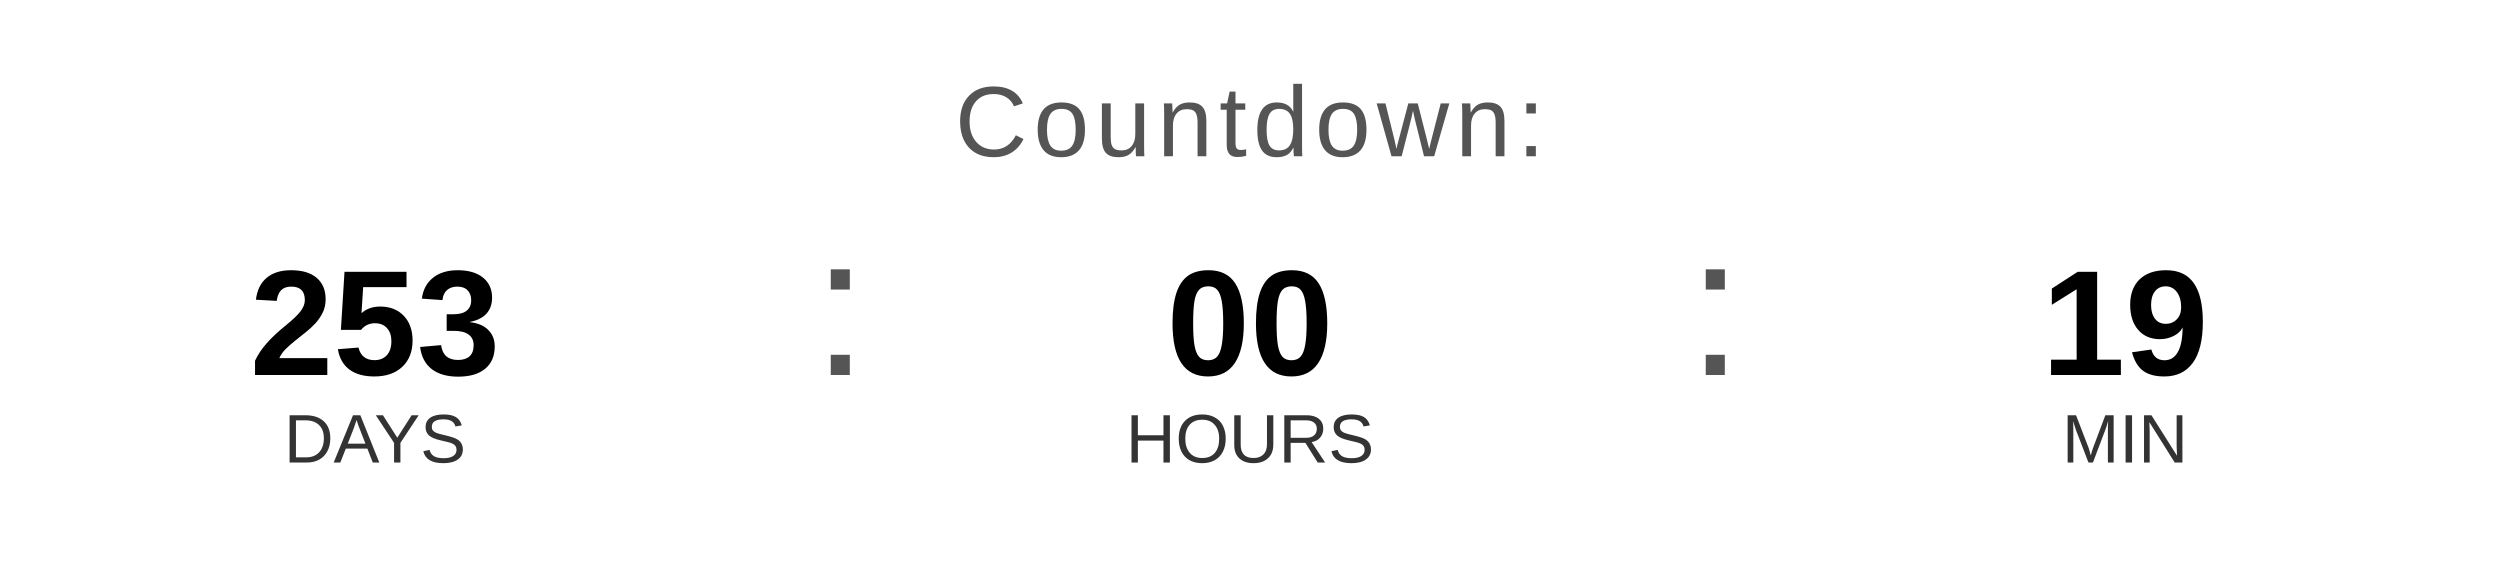
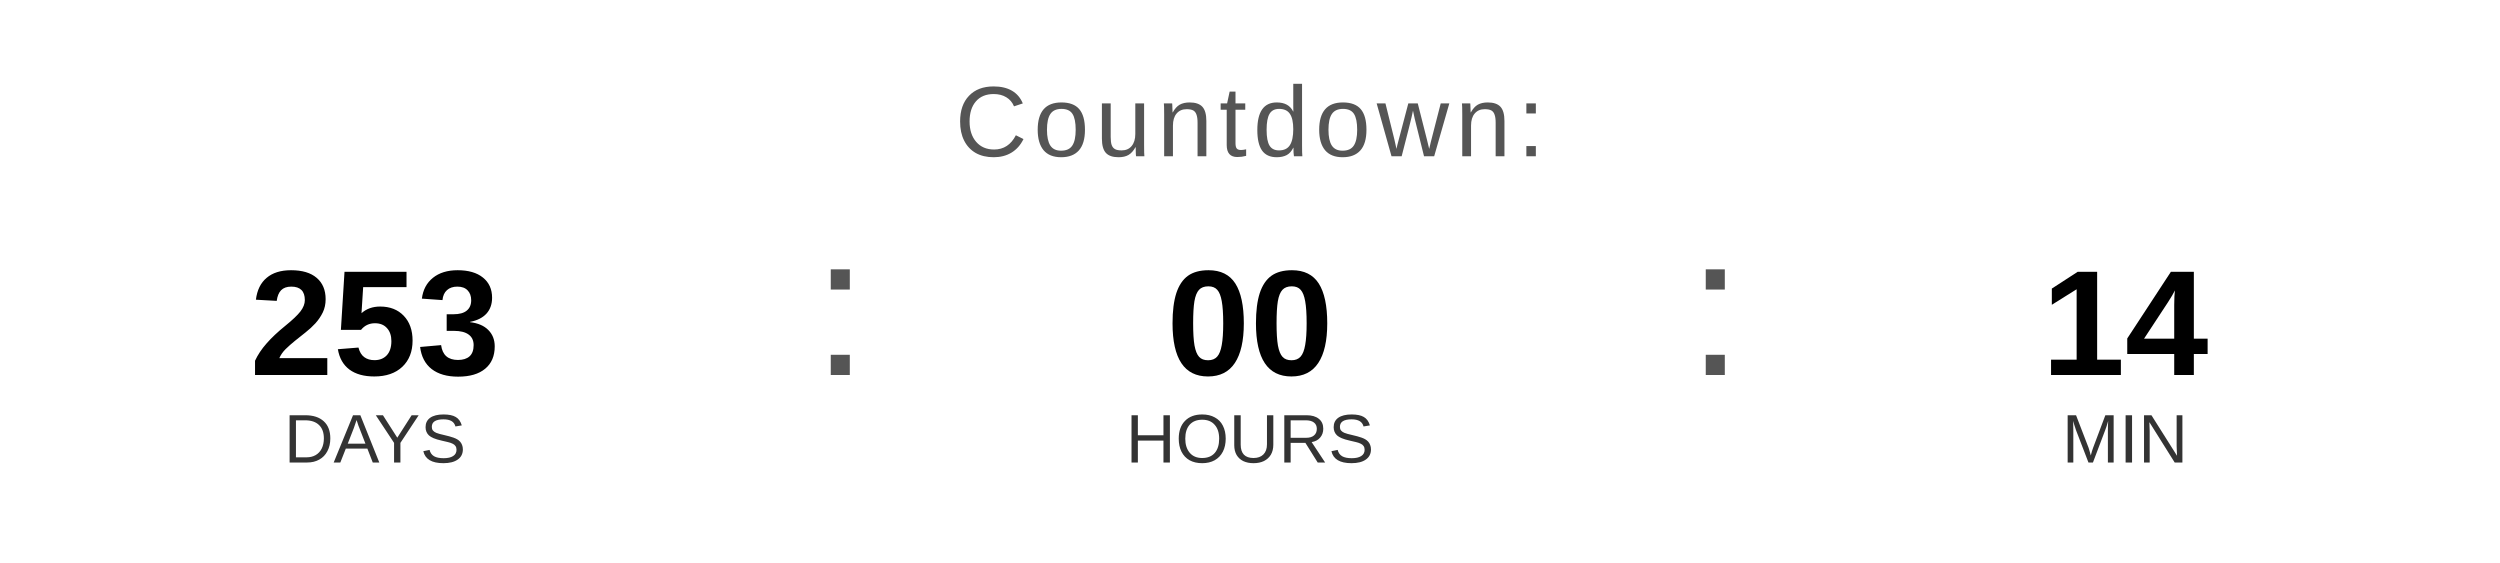
<svg xmlns="http://www.w3.org/2000/svg" width="400" height="90" viewBox="0 0 400 90">
  <text x="200" y="25" font-family="Arial, Helvetica, sans-serif" font-size="16" fill="#555555" text-anchor="middle" letter-spacing="1">
    Countdown:
  </text>
  <text x="60" y="60" font-family="Arial, Helvetica, sans-serif" font-size="24" font-weight="bold" fill="#000000" text-anchor="middle">253</text>
  <text x="60" y="74" font-family="Arial, Helvetica, sans-serif" font-size="11" fill="#333333" text-anchor="middle">DAYS</text>
  <text x="130" y="60" font-family="Arial, sans-serif" font-size="32" fill="#555555">:</text>
  <text x="200" y="60" font-family="Arial, Helvetica, sans-serif" font-size="24" font-weight="bold" fill="#000000" text-anchor="middle">00</text>
  <text x="200" y="74" font-family="Arial, Helvetica, sans-serif" font-size="11" fill="#333333" text-anchor="middle">HOURS</text>
  <text x="270" y="60" font-family="Arial, sans-serif" font-size="32" fill="#555555">:</text>
-   <text x="340" y="60" font-family="Arial, Helvetica, sans-serif" font-size="24" font-weight="bold" fill="#000000" text-anchor="middle">19</text>
+   <text x="340" y="60" font-family="Arial, Helvetica, sans-serif" font-size="24" font-weight="bold" fill="#000000" text-anchor="middle">14</text>
  <text x="340" y="74" font-family="Arial, Helvetica, sans-serif" font-size="11" fill="#333333" text-anchor="middle">MIN</text>
</svg>
